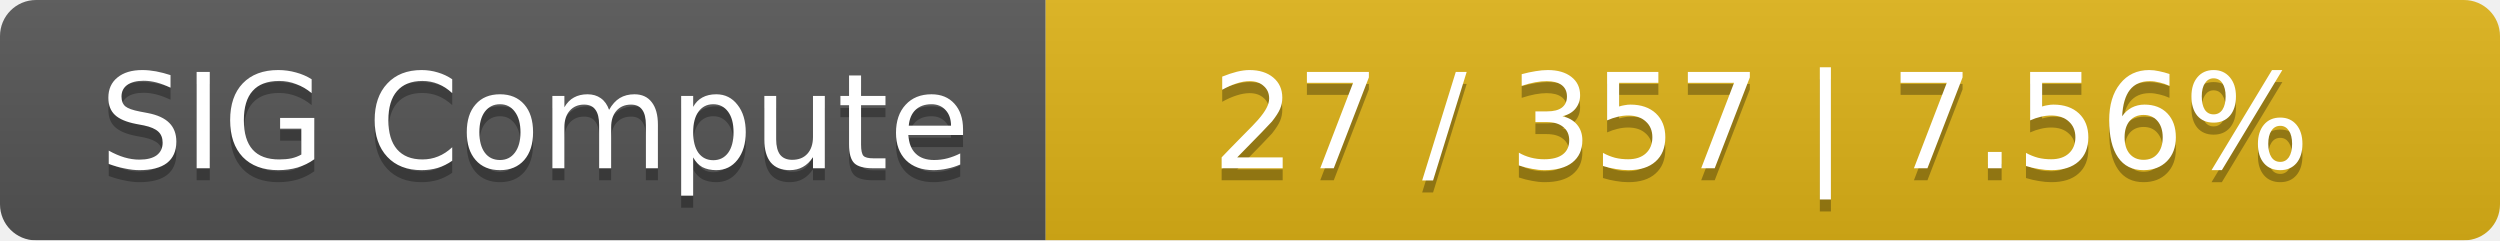
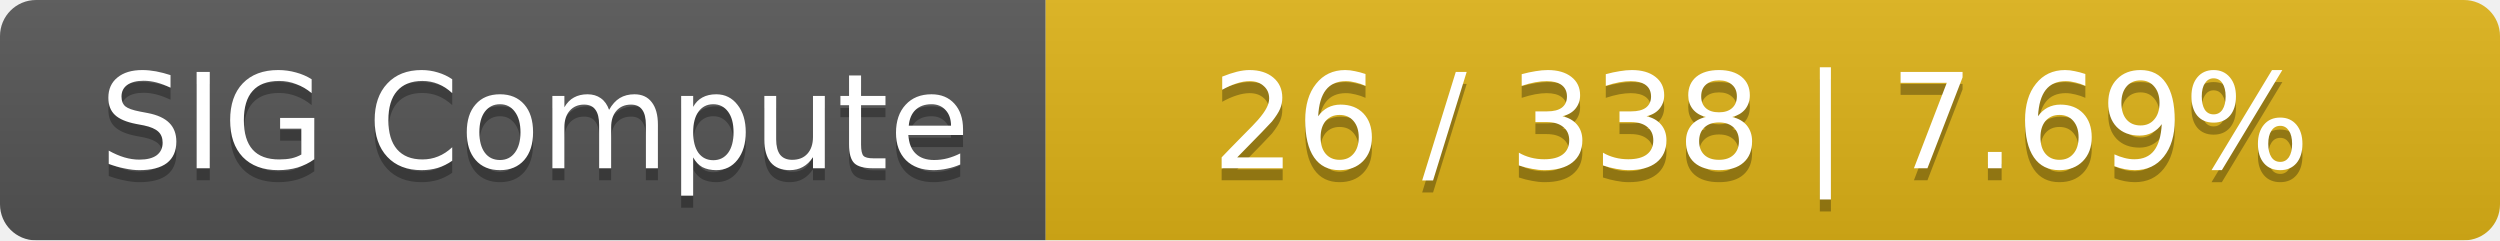
<svg xmlns="http://www.w3.org/2000/svg" width="208" height="20">
  <linearGradient id="smooth" x2="0" y2="100%">
    <stop offset="0" stop-color="#bbb" stop-opacity=".1" />
    <stop offset="1" stop-opacity=".1" />
  </linearGradient>
  <mask id="round">
    <rect width="208" height="20" rx="3" fill="#fff" />
  </mask>
  <g mask="url(#round)">
    <rect width="87" height="20" fill="#555" />
    <rect x="87" width="121" height="20" fill="#dfb317" />
    <rect width="208" height="20" fill="url(#smooth)" />
  </g>
  <g fill="#fff" text-anchor="middle" font-family="DejaVu Sans,Verdana,Geneva,sans-serif" font-size="11">
    <text x="44.5" y="15" fill="#010101" fill-opacity=".3">SIG Compute</text>
    <text x="44.5" y="14">SIG Compute</text>
-     <text x="146.5" y="15" fill="#010101" fill-opacity=".3">27 / 357    |    7.56%</text>
-     <text x="146.5" y="14">27 / 357    |    7.56%</text>
+     <text x="146.5" y="15" fill="#010101" fill-opacity=".3">26 / 338    |    7.69%</text>
+     <text x="146.5" y="14">26 / 338    |    7.69%</text>
  </g>
</svg>
